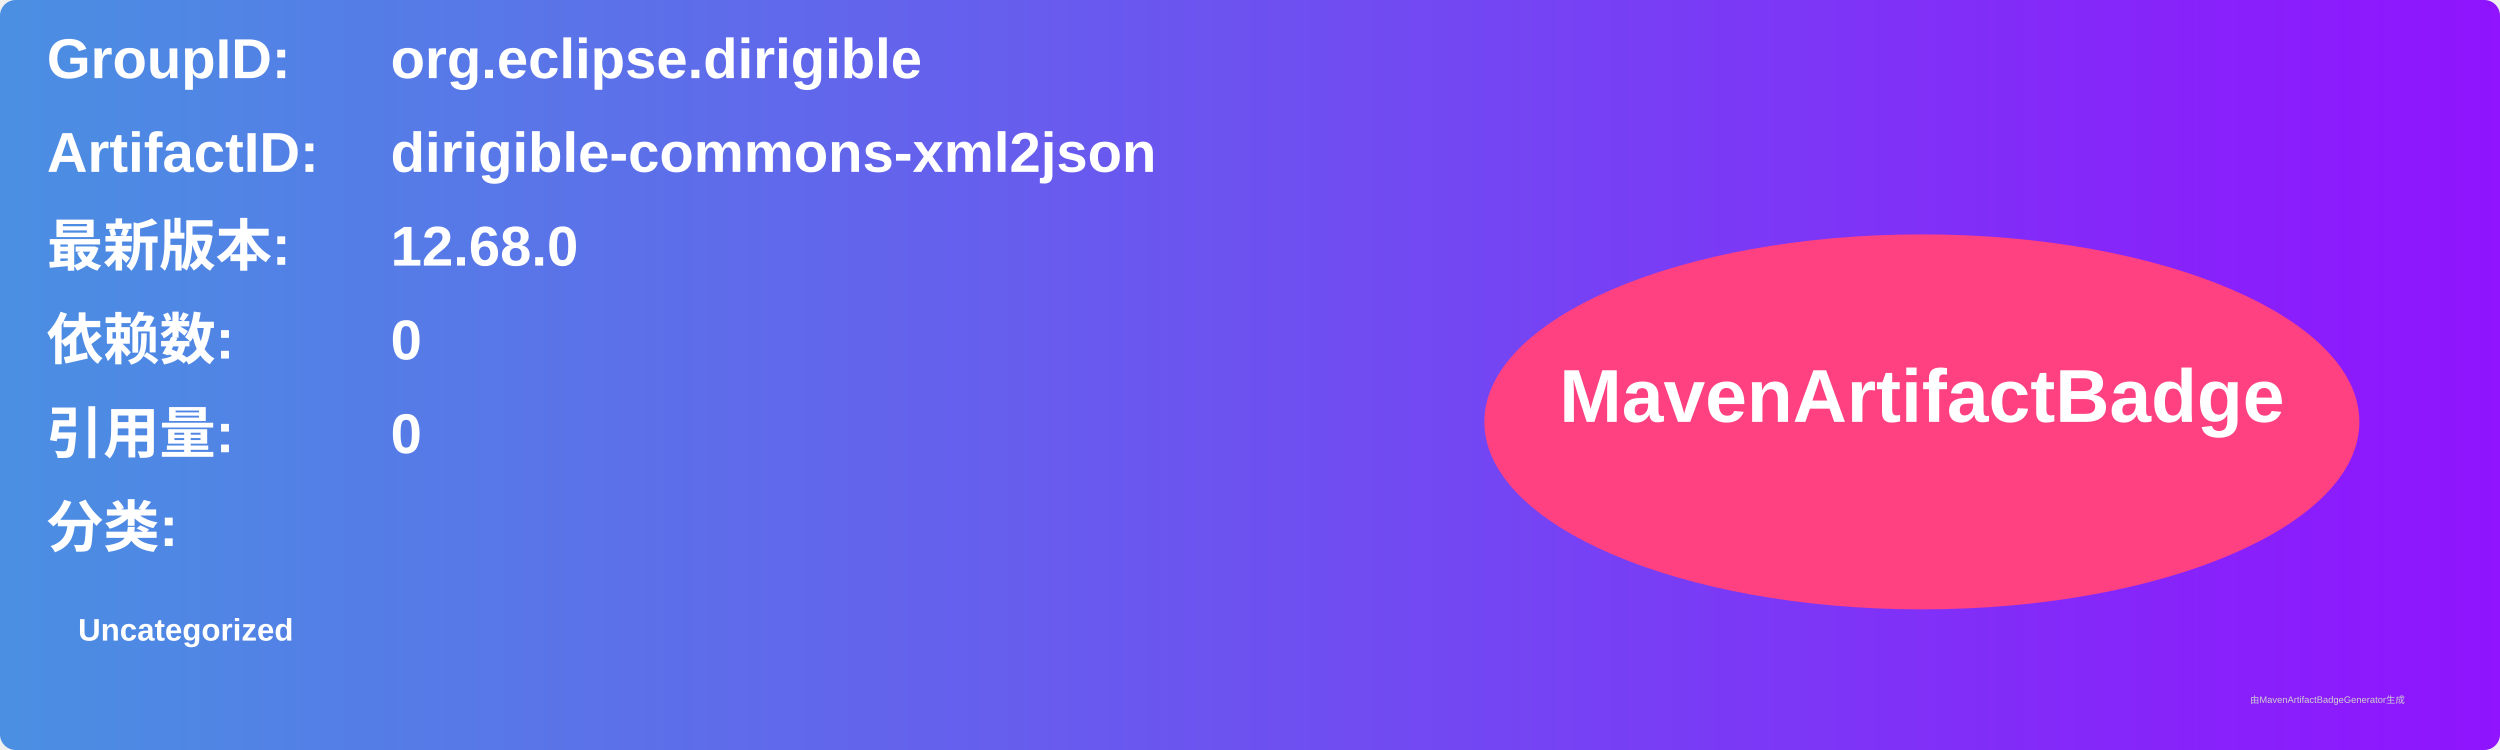
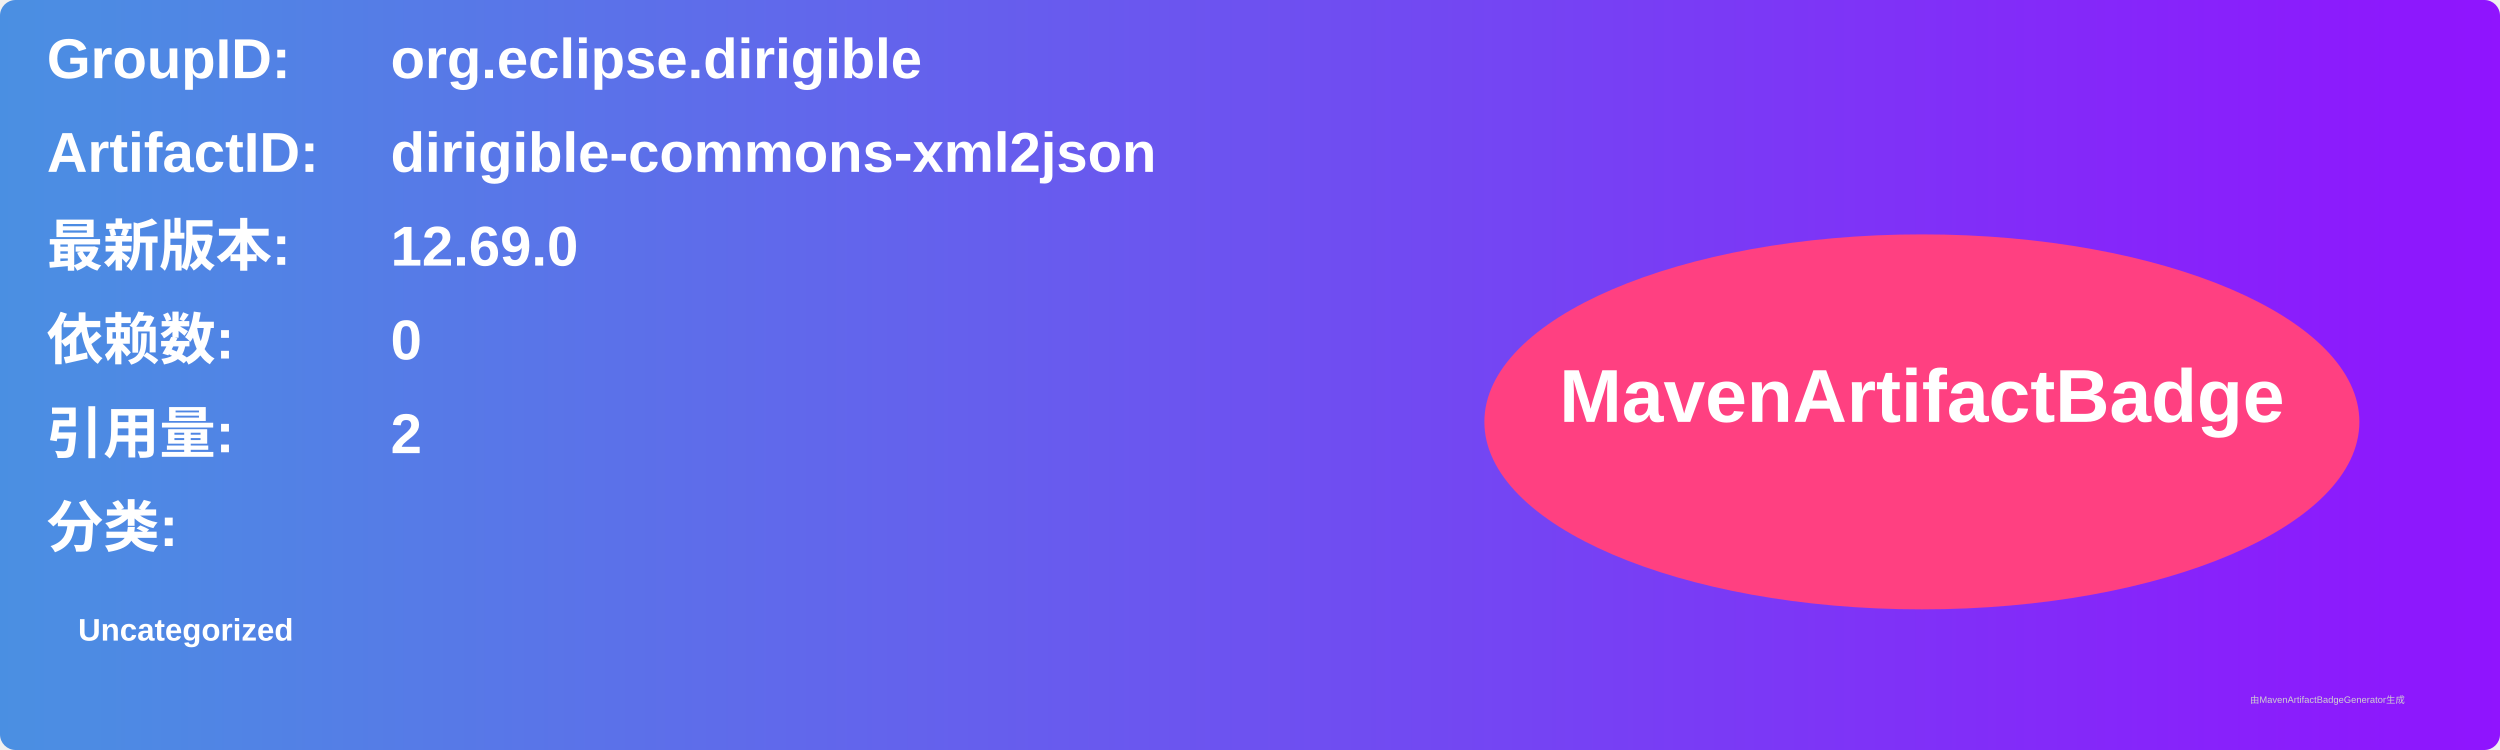
<svg xmlns="http://www.w3.org/2000/svg" width="800" height="240" viewBox="0 0 800 240">
  <linearGradient id="grad" x1="0%" y1="0%" x2="100%" y2="0%">
    <stop offset="0%" stop-color="#4a90e2" />
    <stop offset="100%" stop-color="#9013fe" />
  </linearGradient>
  <rect width="100%" height="100%" rx="5" ry="5" fill="url(#grad)" />
  <g transform="translate(15, 15)">
    <text x="0" y="10" font-family="Arial" font-size="18" fill="white" font-weight="bold" width="260">GroupID:</text>
    <text x="110" y="10" font-family="Arial" font-size="18" fill="white" font-weight="bold" width="460">org.eclipse.dirigible</text>
    <text x="0" y="40" font-family="Arial" font-size="18" fill="white" font-weight="bold" width="260">ArtifactID:</text>
    <text x="110" y="40" font-family="Arial" font-size="18" fill="white" font-weight="bold" width="460">dirigible-commons-xml2json</text>
    <text x="0" y="70" font-family="Arial" font-size="18" fill="white" font-weight="bold">最新版本:</text>
    <text x="110" y="70" font-family="Arial" font-size="18" fill="white" font-weight="bold">
-       <tspan font-weight="bold">12.68.0</tspan>
+       <tspan font-weight="bold">12.69.0</tspan>
    </text>
    <text x="0" y="100" font-family="Arial" font-size="18" fill="white" font-weight="bold">依赖数: </text>
    <text x="110" y="100" font-family="Arial" font-size="18" fill="white">
      <tspan font-weight="bold">0</tspan>
    </text>
    <text x="0" y="130" font-family="Arial" font-size="18" fill="white" font-weight="bold">引用量: </text>
    <text x="110" y="130" font-family="Arial" font-size="18" fill="white">
-       <tspan font-weight="bold">0</tspan>
+       <tspan font-weight="bold">2</tspan>
    </text>
    <text x="0" y="160" font-family="Arial" font-size="18" fill="white" font-weight="bold">分类:</text>
    <text x="10" y="190" font-family="Arial" font-size="10" fill="white">
      <tspan font-weight="bold">Uncategorized</tspan>
    </text>
    <ellipse cx="600" cy="120" rx="140" ry="60" fill="#ff4081" />
    <text x="600" y="120" text-anchor="middle" font-family="Arial" font-size="24" fill="white" font-weight="bold">MavenArtifactBadge</text>
  </g>
  <text x="720" y="225" font-family="Arial" font-size="3" fill="#d0d0d0">由MavenArtifactBadgeGenerator生成</text>
</svg>
